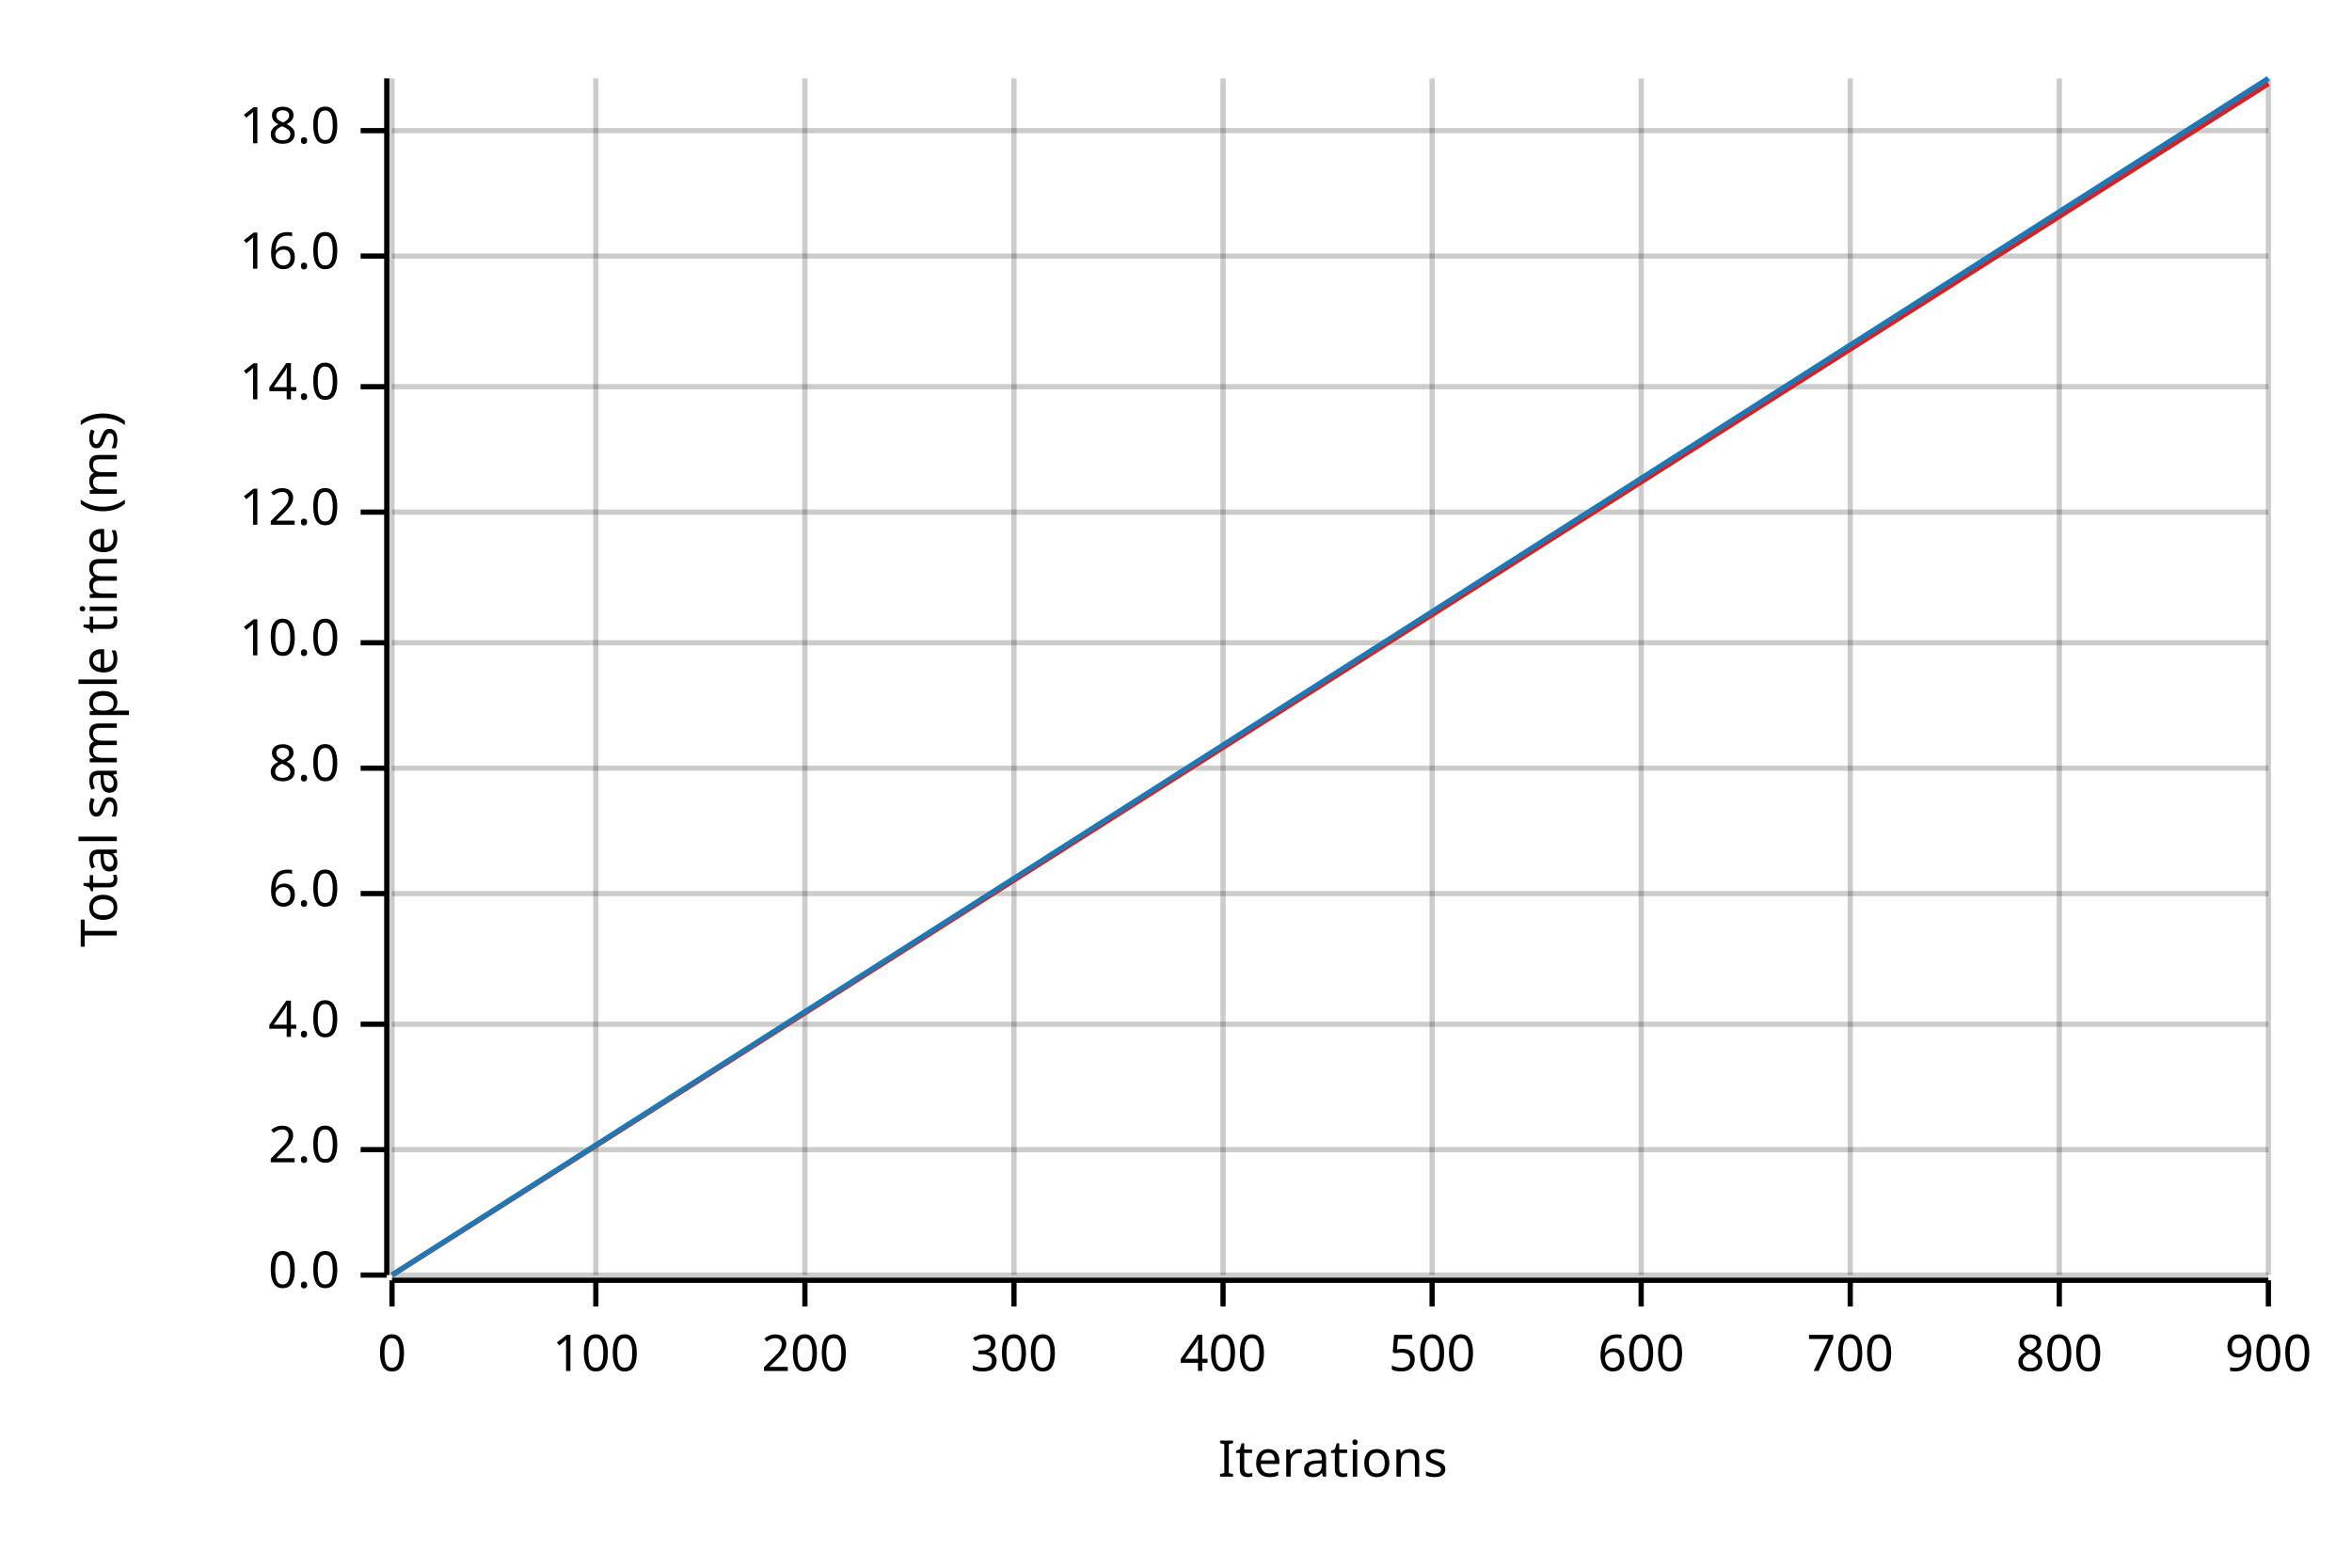
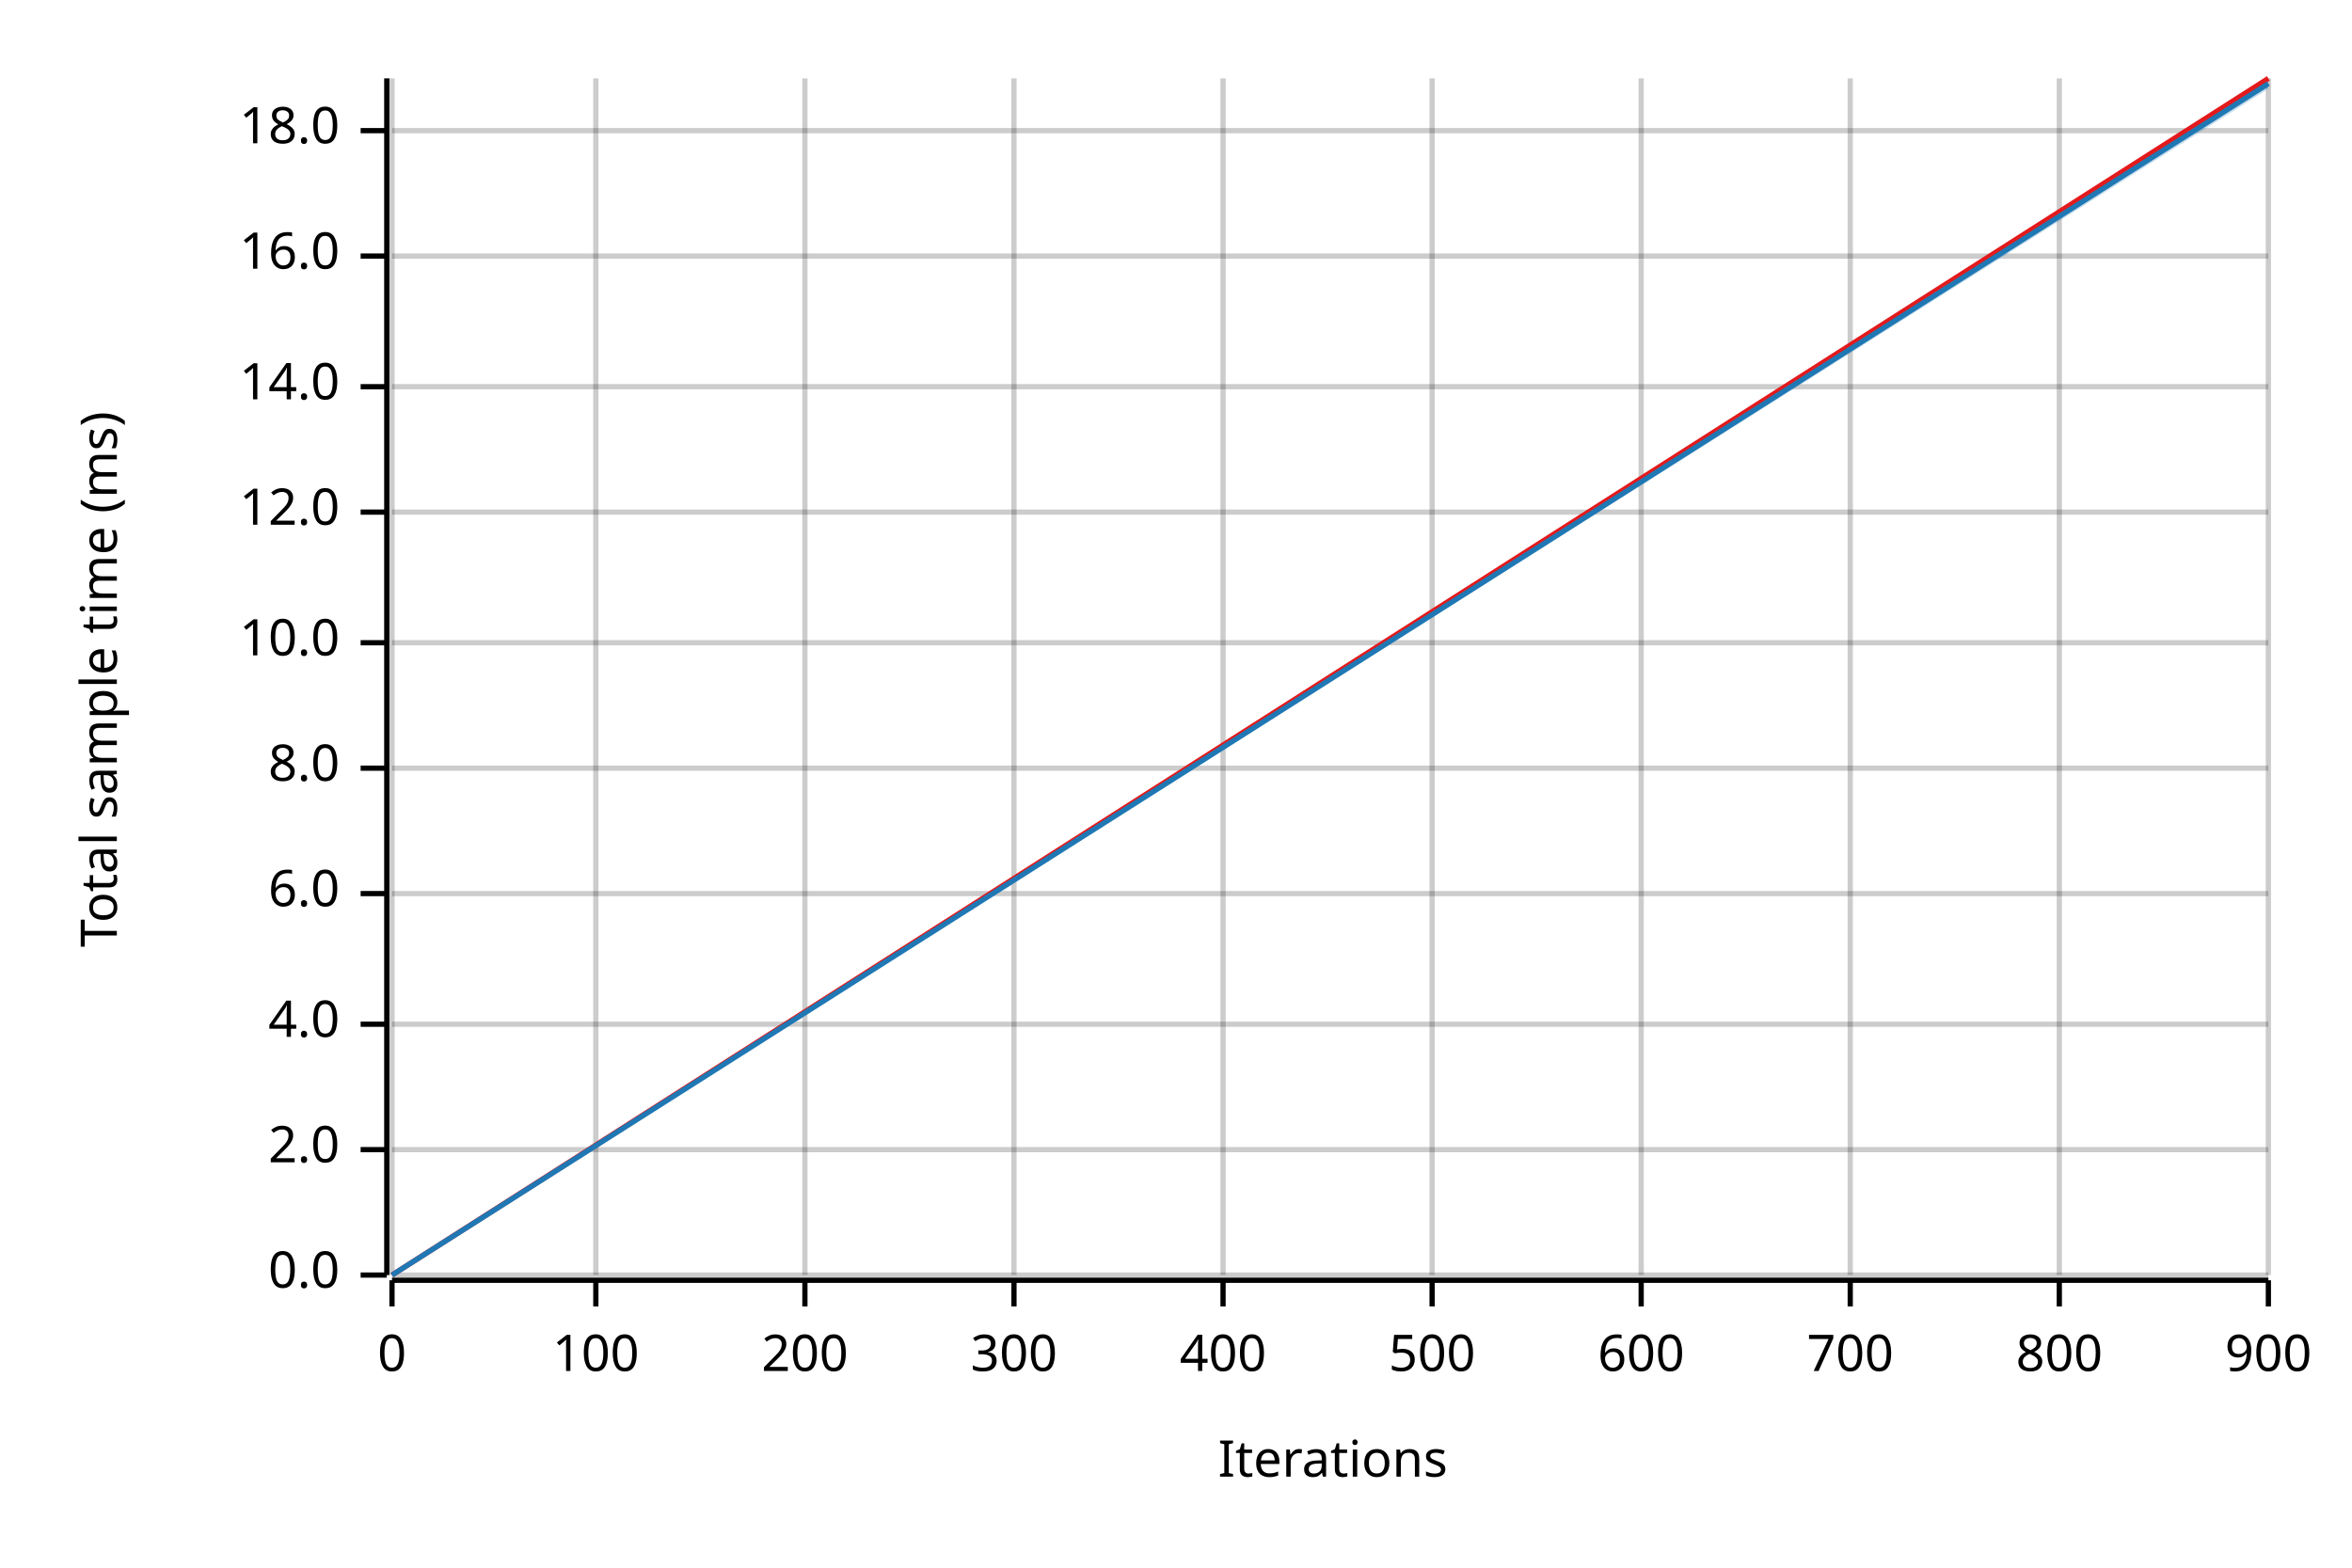
<svg xmlns="http://www.w3.org/2000/svg" width="450" height="300" viewBox="0 0 450 300">
  <text x="15" y="130" dy="0.76em" text-anchor="middle" font-family="sans-serif" font-size="9.677" opacity="1" fill="#000000" transform="rotate(270, 15, 130)">
Total sample time (ms)
</text>
  <text x="255" y="285" dy="-0.5ex" text-anchor="middle" font-family="sans-serif" font-size="9.677" opacity="1" fill="#000000">
Iterations
</text>
  <line opacity="0.2" stroke="#000000" stroke-width="1" x1="75" y1="244" x2="75" y2="15" />
  <line opacity="0.2" stroke="#000000" stroke-width="1" x1="114" y1="244" x2="114" y2="15" />
  <line opacity="0.2" stroke="#000000" stroke-width="1" x1="154" y1="244" x2="154" y2="15" />
  <line opacity="0.2" stroke="#000000" stroke-width="1" x1="194" y1="244" x2="194" y2="15" />
  <line opacity="0.2" stroke="#000000" stroke-width="1" x1="234" y1="244" x2="234" y2="15" />
  <line opacity="0.2" stroke="#000000" stroke-width="1" x1="274" y1="244" x2="274" y2="15" />
  <line opacity="0.2" stroke="#000000" stroke-width="1" x1="314" y1="244" x2="314" y2="15" />
  <line opacity="0.2" stroke="#000000" stroke-width="1" x1="354" y1="244" x2="354" y2="15" />
  <line opacity="0.2" stroke="#000000" stroke-width="1" x1="394" y1="244" x2="394" y2="15" />
  <line opacity="0.2" stroke="#000000" stroke-width="1" x1="434" y1="244" x2="434" y2="15" />
  <line opacity="0.2" stroke="#000000" stroke-width="1" x1="75" y1="244" x2="434" y2="244" />
  <line opacity="0.2" stroke="#000000" stroke-width="1" x1="75" y1="220" x2="434" y2="220" />
  <line opacity="0.2" stroke="#000000" stroke-width="1" x1="75" y1="196" x2="434" y2="196" />
  <line opacity="0.2" stroke="#000000" stroke-width="1" x1="75" y1="171" x2="434" y2="171" />
  <line opacity="0.2" stroke="#000000" stroke-width="1" x1="75" y1="147" x2="434" y2="147" />
  <line opacity="0.2" stroke="#000000" stroke-width="1" x1="75" y1="123" x2="434" y2="123" />
  <line opacity="0.2" stroke="#000000" stroke-width="1" x1="75" y1="98" x2="434" y2="98" />
  <line opacity="0.2" stroke="#000000" stroke-width="1" x1="75" y1="74" x2="434" y2="74" />
  <line opacity="0.2" stroke="#000000" stroke-width="1" x1="75" y1="49" x2="434" y2="49" />
  <line opacity="0.2" stroke="#000000" stroke-width="1" x1="75" y1="25" x2="434" y2="25" />
  <polyline fill="none" opacity="1" stroke="#000000" stroke-width="1" points="74,15 74,244 " />
  <text x="65" y="244" dy="0.5ex" text-anchor="end" font-family="sans-serif" font-size="9.677" opacity="1" fill="#000000">
0.0
</text>
  <polyline fill="none" opacity="1" stroke="#000000" stroke-width="1" points="69,244 74,244 " />
  <text x="65" y="220" dy="0.5ex" text-anchor="end" font-family="sans-serif" font-size="9.677" opacity="1" fill="#000000">
2.0
</text>
  <polyline fill="none" opacity="1" stroke="#000000" stroke-width="1" points="69,220 74,220 " />
  <text x="65" y="196" dy="0.5ex" text-anchor="end" font-family="sans-serif" font-size="9.677" opacity="1" fill="#000000">
4.0
</text>
  <polyline fill="none" opacity="1" stroke="#000000" stroke-width="1" points="69,196 74,196 " />
  <text x="65" y="171" dy="0.5ex" text-anchor="end" font-family="sans-serif" font-size="9.677" opacity="1" fill="#000000">
6.0
</text>
  <polyline fill="none" opacity="1" stroke="#000000" stroke-width="1" points="69,171 74,171 " />
  <text x="65" y="147" dy="0.5ex" text-anchor="end" font-family="sans-serif" font-size="9.677" opacity="1" fill="#000000">
8.0
</text>
  <polyline fill="none" opacity="1" stroke="#000000" stroke-width="1" points="69,147 74,147 " />
  <text x="65" y="123" dy="0.5ex" text-anchor="end" font-family="sans-serif" font-size="9.677" opacity="1" fill="#000000">
10.0
</text>
  <polyline fill="none" opacity="1" stroke="#000000" stroke-width="1" points="69,123 74,123 " />
  <text x="65" y="98" dy="0.5ex" text-anchor="end" font-family="sans-serif" font-size="9.677" opacity="1" fill="#000000">
12.0
</text>
  <polyline fill="none" opacity="1" stroke="#000000" stroke-width="1" points="69,98 74,98 " />
  <text x="65" y="74" dy="0.5ex" text-anchor="end" font-family="sans-serif" font-size="9.677" opacity="1" fill="#000000">
14.0
</text>
  <polyline fill="none" opacity="1" stroke="#000000" stroke-width="1" points="69,74 74,74 " />
  <text x="65" y="49" dy="0.5ex" text-anchor="end" font-family="sans-serif" font-size="9.677" opacity="1" fill="#000000">
16.0
</text>
  <polyline fill="none" opacity="1" stroke="#000000" stroke-width="1" points="69,49 74,49 " />
  <text x="65" y="25" dy="0.5ex" text-anchor="end" font-family="sans-serif" font-size="9.677" opacity="1" fill="#000000">
18.0
</text>
  <polyline fill="none" opacity="1" stroke="#000000" stroke-width="1" points="69,25 74,25 " />
  <polyline fill="none" opacity="1" stroke="#000000" stroke-width="1" points="75,245 434,245 " />
  <text x="75" y="255" dy="0.76em" text-anchor="middle" font-family="sans-serif" font-size="9.677" opacity="1" fill="#000000">
0
</text>
  <polyline fill="none" opacity="1" stroke="#000000" stroke-width="1" points="75,245 75,250 " />
  <text x="114" y="255" dy="0.76em" text-anchor="middle" font-family="sans-serif" font-size="9.677" opacity="1" fill="#000000">
100
</text>
  <polyline fill="none" opacity="1" stroke="#000000" stroke-width="1" points="114,245 114,250 " />
  <text x="154" y="255" dy="0.76em" text-anchor="middle" font-family="sans-serif" font-size="9.677" opacity="1" fill="#000000">
200
</text>
  <polyline fill="none" opacity="1" stroke="#000000" stroke-width="1" points="154,245 154,250 " />
  <text x="194" y="255" dy="0.76em" text-anchor="middle" font-family="sans-serif" font-size="9.677" opacity="1" fill="#000000">
300
</text>
  <polyline fill="none" opacity="1" stroke="#000000" stroke-width="1" points="194,245 194,250 " />
  <text x="234" y="255" dy="0.76em" text-anchor="middle" font-family="sans-serif" font-size="9.677" opacity="1" fill="#000000">
400
</text>
  <polyline fill="none" opacity="1" stroke="#000000" stroke-width="1" points="234,245 234,250 " />
  <text x="274" y="255" dy="0.76em" text-anchor="middle" font-family="sans-serif" font-size="9.677" opacity="1" fill="#000000">
500
</text>
  <polyline fill="none" opacity="1" stroke="#000000" stroke-width="1" points="274,245 274,250 " />
  <text x="314" y="255" dy="0.76em" text-anchor="middle" font-family="sans-serif" font-size="9.677" opacity="1" fill="#000000">
600
</text>
  <polyline fill="none" opacity="1" stroke="#000000" stroke-width="1" points="314,245 314,250 " />
  <text x="354" y="255" dy="0.76em" text-anchor="middle" font-family="sans-serif" font-size="9.677" opacity="1" fill="#000000">
700
</text>
  <polyline fill="none" opacity="1" stroke="#000000" stroke-width="1" points="354,245 354,250 " />
  <text x="394" y="255" dy="0.76em" text-anchor="middle" font-family="sans-serif" font-size="9.677" opacity="1" fill="#000000">
800
</text>
  <polyline fill="none" opacity="1" stroke="#000000" stroke-width="1" points="394,245 394,250 " />
  <text x="434" y="255" dy="0.76em" text-anchor="middle" font-family="sans-serif" font-size="9.677" opacity="1" fill="#000000">
900
</text>
  <polyline fill="none" opacity="1" stroke="#000000" stroke-width="1" points="434,245 434,250 " />
-   <polyline fill="none" opacity="1" stroke="#E31A1C" stroke-width="1" points="75,244 434,16 " />
+   <polyline fill="none" opacity="1" stroke="#E31A1C" stroke-width="1" points="75,244 434,15 " />
  <polygon opacity="0.25" fill="#E31A1C" points="75,244 434,16 434,15 " />
-   <polyline fill="none" opacity="1" stroke="#1F78B4" stroke-width="1" points="75,244 434,15 " />
-   <polygon opacity="0.25" fill="#1F78B4" points="75,244 434,16 434,15 " />
+   <polyline fill="none" opacity="1" stroke="#1F78B4" stroke-width="1" points="75,244 434,16 " />
+   <polygon opacity="0.25" fill="#1F78B4" points="75,244 434,17 434,16 " />
</svg>
